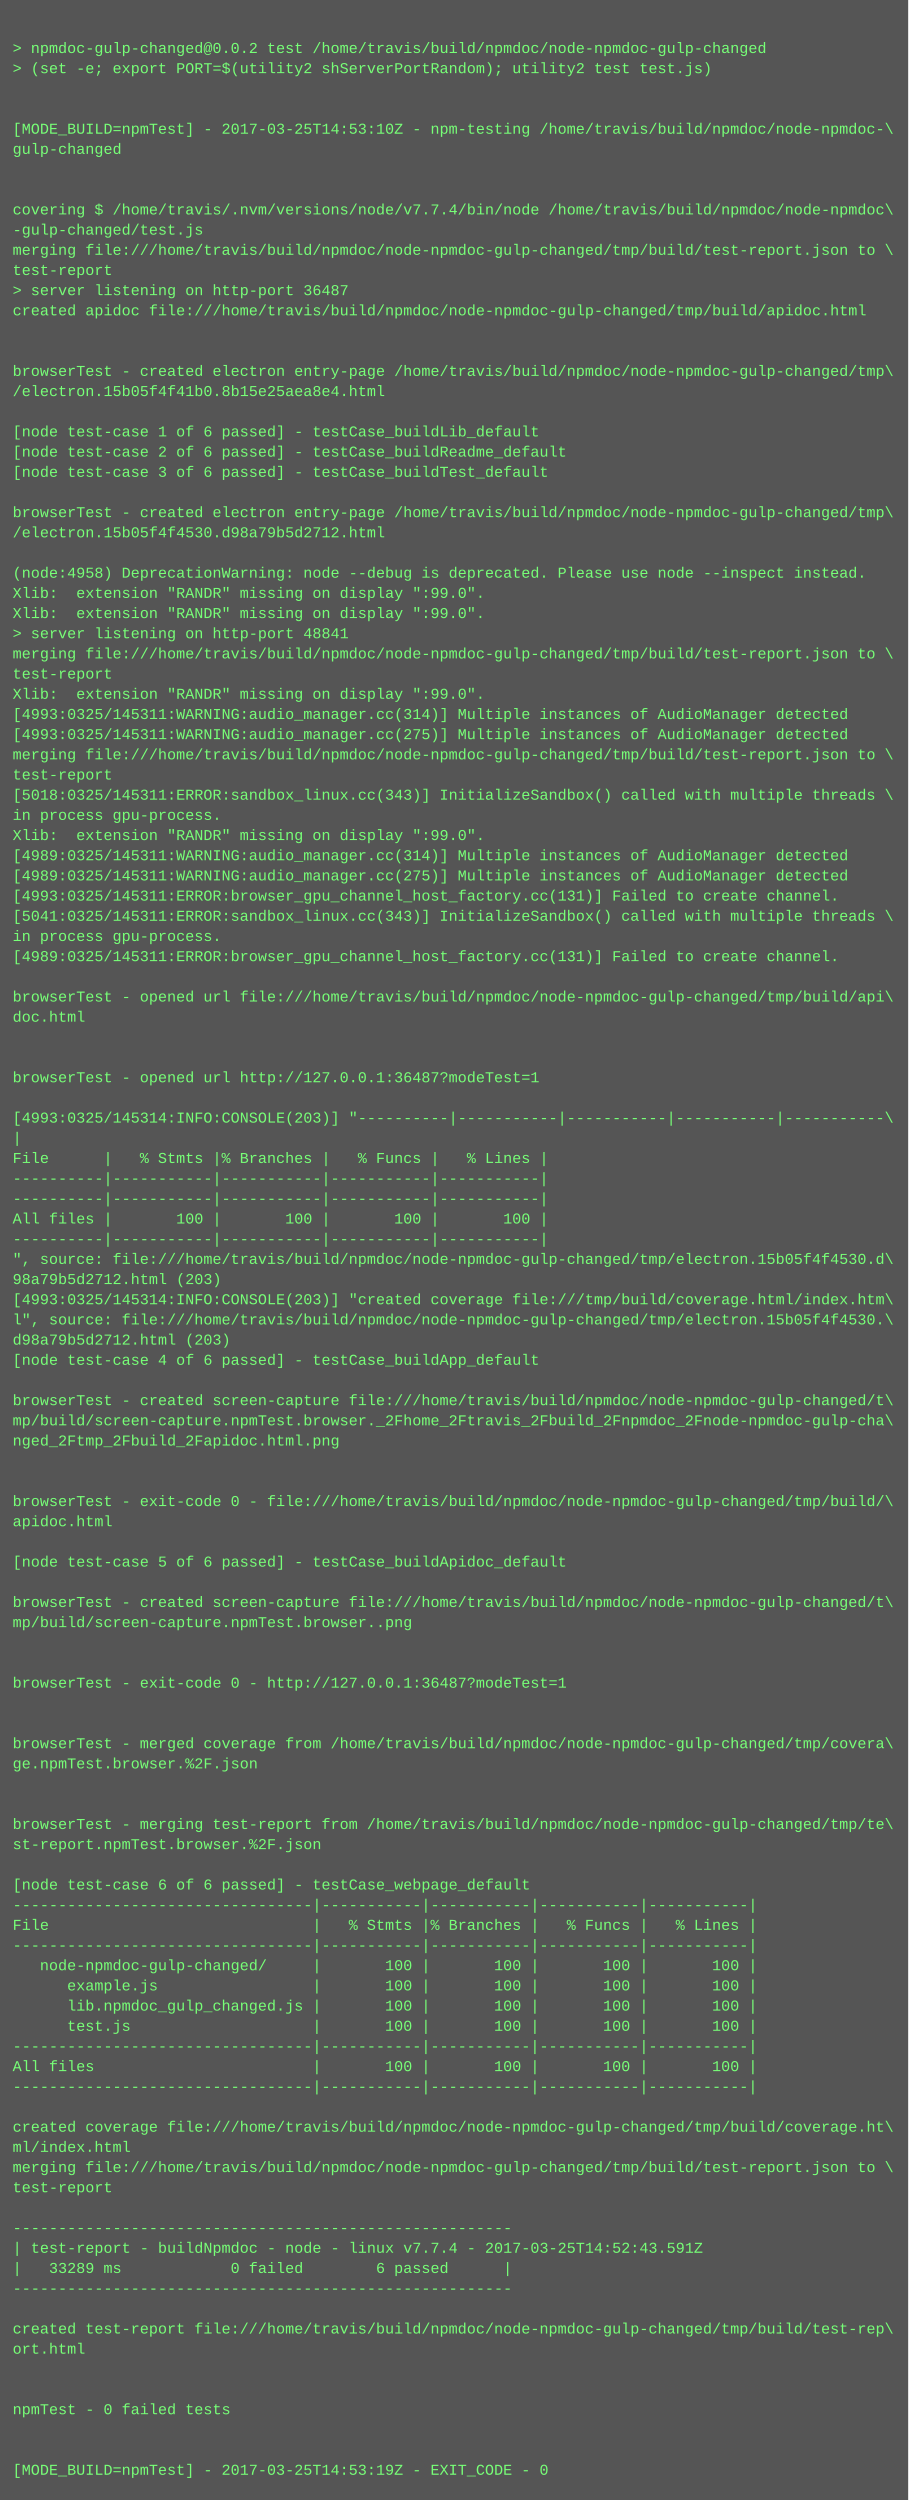
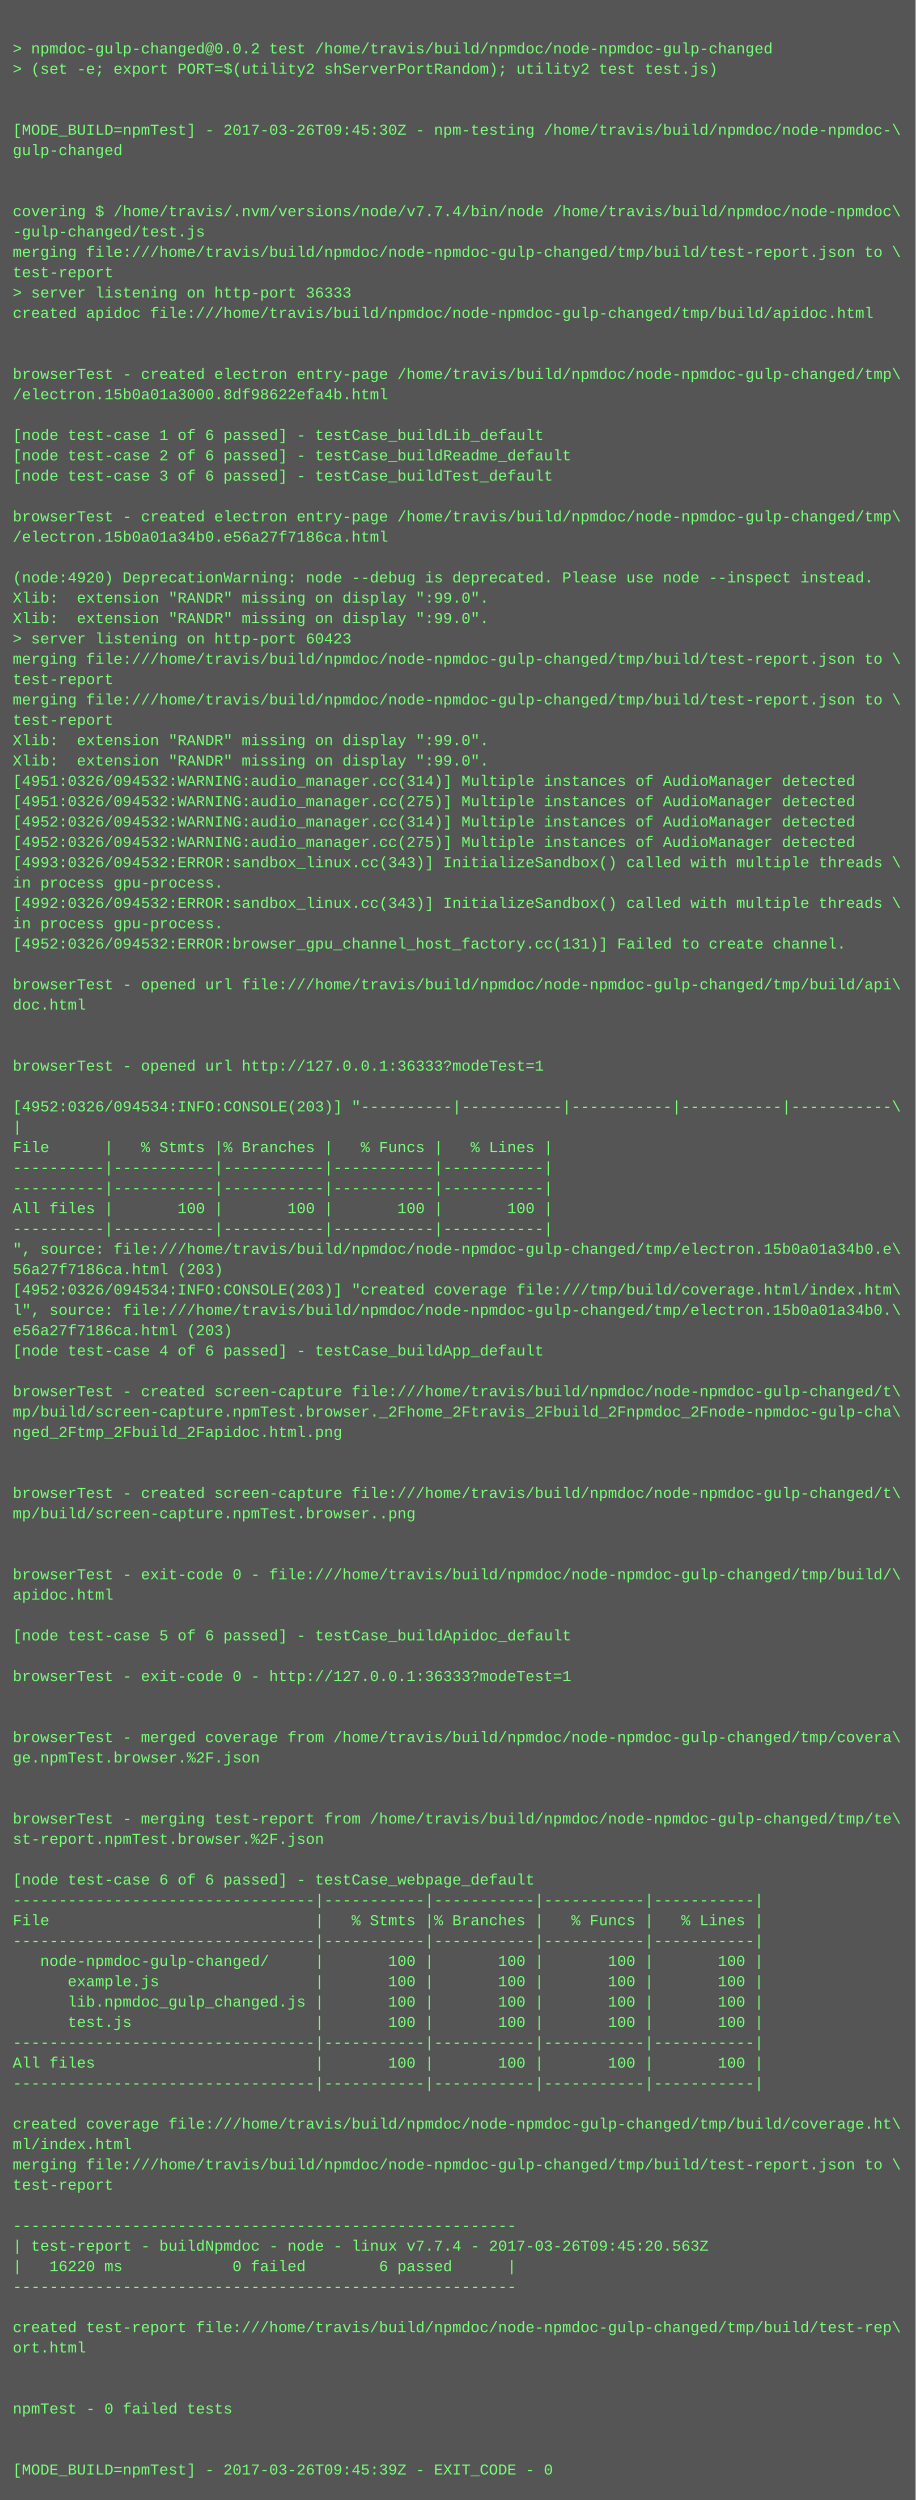
- <svg xmlns="http://www.w3.org/2000/svg" height="1982" width="720">
-   <rect height="1982" fill="#555" width="720" />
+ <svg xmlns="http://www.w3.org/2000/svg" height="1966" width="720">
+   <rect height="1966" fill="#555" width="720" />
  <text fill="#7f7" font-family="Courier New" font-size="12" xml:space="preserve">
    <tspan x="10" y="26" />
    <tspan x="10" y="42">&gt; npmdoc-gulp-changed@0.0.2 test /home/travis/build/npmdoc/node-npmdoc-gulp-changed</tspan>
    <tspan x="10" y="58">&gt; (set -e; export PORT=$(utility2 shServerPortRandom); utility2 test test.js)</tspan>
    <tspan x="10" y="74" />
    <tspan x="10" y="90" />
-     <tspan x="10" y="106">[MODE_BUILD=npmTest] - 2017-03-25T14:53:10Z - npm-testing /home/travis/build/npmdoc/node-npmdoc-\</tspan>
+     <tspan x="10" y="106">[MODE_BUILD=npmTest] - 2017-03-26T09:45:30Z - npm-testing /home/travis/build/npmdoc/node-npmdoc-\</tspan>
    <tspan x="10" y="122">gulp-changed</tspan>
    <tspan x="10" y="138" />
    <tspan x="10" y="154" />
    <tspan x="10" y="170">covering $ /home/travis/.nvm/versions/node/v7.7.4/bin/node /home/travis/build/npmdoc/node-npmdoc\</tspan>
    <tspan x="10" y="186">-gulp-changed/test.js</tspan>
    <tspan x="10" y="202">merging file:///home/travis/build/npmdoc/node-npmdoc-gulp-changed/tmp/build/test-report.json to \</tspan>
    <tspan x="10" y="218">test-report</tspan>
-     <tspan x="10" y="234">&gt; server listening on http-port 36487</tspan>
+     <tspan x="10" y="234">&gt; server listening on http-port 36333</tspan>
    <tspan x="10" y="250">created apidoc file:///home/travis/build/npmdoc/node-npmdoc-gulp-changed/tmp/build/apidoc.html</tspan>
    <tspan x="10" y="266" />
    <tspan x="10" y="282" />
    <tspan x="10" y="298">browserTest - created electron entry-page /home/travis/build/npmdoc/node-npmdoc-gulp-changed/tmp\</tspan>
-     <tspan x="10" y="314">/electron.15b05f4f41b0.8b15e25aea8e4.html</tspan>
+     <tspan x="10" y="314">/electron.15b0a01a3000.8df98622efa4b.html</tspan>
    <tspan x="10" y="330" />
    <tspan x="10" y="346">[node test-case 1 of 6 passed] - testCase_buildLib_default</tspan>
    <tspan x="10" y="362">[node test-case 2 of 6 passed] - testCase_buildReadme_default</tspan>
    <tspan x="10" y="378">[node test-case 3 of 6 passed] - testCase_buildTest_default</tspan>
    <tspan x="10" y="394" />
    <tspan x="10" y="410">browserTest - created electron entry-page /home/travis/build/npmdoc/node-npmdoc-gulp-changed/tmp\</tspan>
-     <tspan x="10" y="426">/electron.15b05f4f4530.d98a79b5d2712.html</tspan>
+     <tspan x="10" y="426">/electron.15b0a01a34b0.e56a27f7186ca.html</tspan>
    <tspan x="10" y="442" />
-     <tspan x="10" y="458">(node:4958) DeprecationWarning: node --debug is deprecated. Please use node --inspect instead.</tspan>
+     <tspan x="10" y="458">(node:4920) DeprecationWarning: node --debug is deprecated. Please use node --inspect instead.</tspan>
    <tspan x="10" y="474">Xlib:  extension "RANDR" missing on display ":99.0".</tspan>
    <tspan x="10" y="490">Xlib:  extension "RANDR" missing on display ":99.0".</tspan>
-     <tspan x="10" y="506">&gt; server listening on http-port 48841</tspan>
+     <tspan x="10" y="506">&gt; server listening on http-port 60423</tspan>
    <tspan x="10" y="522">merging file:///home/travis/build/npmdoc/node-npmdoc-gulp-changed/tmp/build/test-report.json to \</tspan>
    <tspan x="10" y="538">test-report</tspan>
-     <tspan x="10" y="554">Xlib:  extension "RANDR" missing on display ":99.0".</tspan>
-     <tspan x="10" y="570">[4993:0325/145311:WARNING:audio_manager.cc(314)] Multiple instances of AudioManager detected</tspan>
-     <tspan x="10" y="586">[4993:0325/145311:WARNING:audio_manager.cc(275)] Multiple instances of AudioManager detected</tspan>
-     <tspan x="10" y="602">merging file:///home/travis/build/npmdoc/node-npmdoc-gulp-changed/tmp/build/test-report.json to \</tspan>
-     <tspan x="10" y="618">test-report</tspan>
-     <tspan x="10" y="634">[5018:0325/145311:ERROR:sandbox_linux.cc(343)] InitializeSandbox() called with multiple threads \</tspan>
-     <tspan x="10" y="650">in process gpu-process. </tspan>
-     <tspan x="10" y="666">Xlib:  extension "RANDR" missing on display ":99.0".</tspan>
-     <tspan x="10" y="682">[4989:0325/145311:WARNING:audio_manager.cc(314)] Multiple instances of AudioManager detected</tspan>
-     <tspan x="10" y="698">[4989:0325/145311:WARNING:audio_manager.cc(275)] Multiple instances of AudioManager detected</tspan>
-     <tspan x="10" y="714">[4993:0325/145311:ERROR:browser_gpu_channel_host_factory.cc(131)] Failed to create channel.</tspan>
-     <tspan x="10" y="730">[5041:0325/145311:ERROR:sandbox_linux.cc(343)] InitializeSandbox() called with multiple threads \</tspan>
-     <tspan x="10" y="746">in process gpu-process. </tspan>
-     <tspan x="10" y="762">[4989:0325/145311:ERROR:browser_gpu_channel_host_factory.cc(131)] Failed to create channel.</tspan>
-     <tspan x="10" y="778" />
-     <tspan x="10" y="794">browserTest - opened url file:///home/travis/build/npmdoc/node-npmdoc-gulp-changed/tmp/build/api\</tspan>
-     <tspan x="10" y="810">doc.html</tspan>
+     <tspan x="10" y="554">merging file:///home/travis/build/npmdoc/node-npmdoc-gulp-changed/tmp/build/test-report.json to \</tspan>
+     <tspan x="10" y="570">test-report</tspan>
+     <tspan x="10" y="586">Xlib:  extension "RANDR" missing on display ":99.0".</tspan>
+     <tspan x="10" y="602">Xlib:  extension "RANDR" missing on display ":99.0".</tspan>
+     <tspan x="10" y="618">[4951:0326/094532:WARNING:audio_manager.cc(314)] Multiple instances of AudioManager detected</tspan>
+     <tspan x="10" y="634">[4951:0326/094532:WARNING:audio_manager.cc(275)] Multiple instances of AudioManager detected</tspan>
+     <tspan x="10" y="650">[4952:0326/094532:WARNING:audio_manager.cc(314)] Multiple instances of AudioManager detected</tspan>
+     <tspan x="10" y="666">[4952:0326/094532:WARNING:audio_manager.cc(275)] Multiple instances of AudioManager detected</tspan>
+     <tspan x="10" y="682">[4993:0326/094532:ERROR:sandbox_linux.cc(343)] InitializeSandbox() called with multiple threads \</tspan>
+     <tspan x="10" y="698">in process gpu-process. </tspan>
+     <tspan x="10" y="714">[4992:0326/094532:ERROR:sandbox_linux.cc(343)] InitializeSandbox() called with multiple threads \</tspan>
+     <tspan x="10" y="730">in process gpu-process. </tspan>
+     <tspan x="10" y="746">[4952:0326/094532:ERROR:browser_gpu_channel_host_factory.cc(131)] Failed to create channel.</tspan>
+     <tspan x="10" y="762" />
+     <tspan x="10" y="778">browserTest - opened url file:///home/travis/build/npmdoc/node-npmdoc-gulp-changed/tmp/build/api\</tspan>
+     <tspan x="10" y="794">doc.html</tspan>
+     <tspan x="10" y="810" />
    <tspan x="10" y="826" />
-     <tspan x="10" y="842" />
-     <tspan x="10" y="858">browserTest - opened url http://127.0.0.1:36487?modeTest=1</tspan>
-     <tspan x="10" y="874" />
-     <tspan x="10" y="890">[4993:0325/145314:INFO:CONSOLE(203)] "----------|-----------|-----------|-----------|-----------\</tspan>
-     <tspan x="10" y="906">|</tspan>
-     <tspan x="10" y="922">File      |   % Stmts |% Branches |   % Funcs |   % Lines |</tspan>
+     <tspan x="10" y="842">browserTest - opened url http://127.0.0.1:36333?modeTest=1</tspan>
+     <tspan x="10" y="858" />
+     <tspan x="10" y="874">[4952:0326/094534:INFO:CONSOLE(203)] "----------|-----------|-----------|-----------|-----------\</tspan>
+     <tspan x="10" y="890">|</tspan>
+     <tspan x="10" y="906">File      |   % Stmts |% Branches |   % Funcs |   % Lines |</tspan>
+     <tspan x="10" y="922">----------|-----------|-----------|-----------|-----------|</tspan>
    <tspan x="10" y="938">----------|-----------|-----------|-----------|-----------|</tspan>
-     <tspan x="10" y="954">----------|-----------|-----------|-----------|-----------|</tspan>
-     <tspan x="10" y="970">All files |       100 |       100 |       100 |       100 |</tspan>
-     <tspan x="10" y="986">----------|-----------|-----------|-----------|-----------|</tspan>
-     <tspan x="10" y="1002">", source: file:///home/travis/build/npmdoc/node-npmdoc-gulp-changed/tmp/electron.15b05f4f4530.d\</tspan>
-     <tspan x="10" y="1018">98a79b5d2712.html (203)</tspan>
-     <tspan x="10" y="1034">[4993:0325/145314:INFO:CONSOLE(203)] "created coverage file:///tmp/build/coverage.html/index.htm\</tspan>
-     <tspan x="10" y="1050">l", source: file:///home/travis/build/npmdoc/node-npmdoc-gulp-changed/tmp/electron.15b05f4f4530.\</tspan>
-     <tspan x="10" y="1066">d98a79b5d2712.html (203)</tspan>
-     <tspan x="10" y="1082">[node test-case 4 of 6 passed] - testCase_buildApp_default</tspan>
-     <tspan x="10" y="1098" />
-     <tspan x="10" y="1114">browserTest - created screen-capture file:///home/travis/build/npmdoc/node-npmdoc-gulp-changed/t\</tspan>
-     <tspan x="10" y="1130">mp/build/screen-capture.npmTest.browser._2Fhome_2Ftravis_2Fbuild_2Fnpmdoc_2Fnode-npmdoc-gulp-cha\</tspan>
-     <tspan x="10" y="1146">nged_2Ftmp_2Fbuild_2Fapidoc.html.png</tspan>
+     <tspan x="10" y="954">All files |       100 |       100 |       100 |       100 |</tspan>
+     <tspan x="10" y="970">----------|-----------|-----------|-----------|-----------|</tspan>
+     <tspan x="10" y="986">", source: file:///home/travis/build/npmdoc/node-npmdoc-gulp-changed/tmp/electron.15b0a01a34b0.e\</tspan>
+     <tspan x="10" y="1002">56a27f7186ca.html (203)</tspan>
+     <tspan x="10" y="1018">[4952:0326/094534:INFO:CONSOLE(203)] "created coverage file:///tmp/build/coverage.html/index.htm\</tspan>
+     <tspan x="10" y="1034">l", source: file:///home/travis/build/npmdoc/node-npmdoc-gulp-changed/tmp/electron.15b0a01a34b0.\</tspan>
+     <tspan x="10" y="1050">e56a27f7186ca.html (203)</tspan>
+     <tspan x="10" y="1066">[node test-case 4 of 6 passed] - testCase_buildApp_default</tspan>
+     <tspan x="10" y="1082" />
+     <tspan x="10" y="1098">browserTest - created screen-capture file:///home/travis/build/npmdoc/node-npmdoc-gulp-changed/t\</tspan>
+     <tspan x="10" y="1114">mp/build/screen-capture.npmTest.browser._2Fhome_2Ftravis_2Fbuild_2Fnpmdoc_2Fnode-npmdoc-gulp-cha\</tspan>
+     <tspan x="10" y="1130">nged_2Ftmp_2Fbuild_2Fapidoc.html.png</tspan>
+     <tspan x="10" y="1146" />
    <tspan x="10" y="1162" />
-     <tspan x="10" y="1178" />
-     <tspan x="10" y="1194">browserTest - exit-code 0 - file:///home/travis/build/npmdoc/node-npmdoc-gulp-changed/tmp/build/\</tspan>
-     <tspan x="10" y="1210">apidoc.html</tspan>
+     <tspan x="10" y="1178">browserTest - created screen-capture file:///home/travis/build/npmdoc/node-npmdoc-gulp-changed/t\</tspan>
+     <tspan x="10" y="1194">mp/build/screen-capture.npmTest.browser..png</tspan>
+     <tspan x="10" y="1210" />
    <tspan x="10" y="1226" />
-     <tspan x="10" y="1242">[node test-case 5 of 6 passed] - testCase_buildApidoc_default</tspan>
-     <tspan x="10" y="1258" />
-     <tspan x="10" y="1274">browserTest - created screen-capture file:///home/travis/build/npmdoc/node-npmdoc-gulp-changed/t\</tspan>
-     <tspan x="10" y="1290">mp/build/screen-capture.npmTest.browser..png</tspan>
+     <tspan x="10" y="1242">browserTest - exit-code 0 - file:///home/travis/build/npmdoc/node-npmdoc-gulp-changed/tmp/build/\</tspan>
+     <tspan x="10" y="1258">apidoc.html</tspan>
+     <tspan x="10" y="1274" />
+     <tspan x="10" y="1290">[node test-case 5 of 6 passed] - testCase_buildApidoc_default</tspan>
    <tspan x="10" y="1306" />
-     <tspan x="10" y="1322" />
-     <tspan x="10" y="1338">browserTest - exit-code 0 - http://127.0.0.1:36487?modeTest=1</tspan>
+     <tspan x="10" y="1322">browserTest - exit-code 0 - http://127.0.0.1:36333?modeTest=1</tspan>
+     <tspan x="10" y="1338" />
    <tspan x="10" y="1354" />
-     <tspan x="10" y="1370" />
-     <tspan x="10" y="1386">browserTest - merged coverage from /home/travis/build/npmdoc/node-npmdoc-gulp-changed/tmp/covera\</tspan>
-     <tspan x="10" y="1402">ge.npmTest.browser.%2F.json</tspan>
+     <tspan x="10" y="1370">browserTest - merged coverage from /home/travis/build/npmdoc/node-npmdoc-gulp-changed/tmp/covera\</tspan>
+     <tspan x="10" y="1386">ge.npmTest.browser.%2F.json</tspan>
+     <tspan x="10" y="1402" />
    <tspan x="10" y="1418" />
-     <tspan x="10" y="1434" />
-     <tspan x="10" y="1450">browserTest - merging test-report from /home/travis/build/npmdoc/node-npmdoc-gulp-changed/tmp/te\</tspan>
-     <tspan x="10" y="1466">st-report.npmTest.browser.%2F.json</tspan>
-     <tspan x="10" y="1482" />
-     <tspan x="10" y="1498">[node test-case 6 of 6 passed] - testCase_webpage_default</tspan>
-     <tspan x="10" y="1514">---------------------------------|-----------|-----------|-----------|-----------|</tspan>
-     <tspan x="10" y="1530">File                             |   % Stmts |% Branches |   % Funcs |   % Lines |</tspan>
-     <tspan x="10" y="1546">---------------------------------|-----------|-----------|-----------|-----------|</tspan>
-     <tspan x="10" y="1562">   node-npmdoc-gulp-changed/     |       100 |       100 |       100 |       100 |</tspan>
-     <tspan x="10" y="1578">      example.js                 |       100 |       100 |       100 |       100 |</tspan>
-     <tspan x="10" y="1594">      lib.npmdoc_gulp_changed.js |       100 |       100 |       100 |       100 |</tspan>
-     <tspan x="10" y="1610">      test.js                    |       100 |       100 |       100 |       100 |</tspan>
-     <tspan x="10" y="1626">---------------------------------|-----------|-----------|-----------|-----------|</tspan>
-     <tspan x="10" y="1642">All files                        |       100 |       100 |       100 |       100 |</tspan>
-     <tspan x="10" y="1658">---------------------------------|-----------|-----------|-----------|-----------|</tspan>
-     <tspan x="10" y="1674" />
-     <tspan x="10" y="1690">created coverage file:///home/travis/build/npmdoc/node-npmdoc-gulp-changed/tmp/build/coverage.ht\</tspan>
-     <tspan x="10" y="1706">ml/index.html</tspan>
-     <tspan x="10" y="1722">merging file:///home/travis/build/npmdoc/node-npmdoc-gulp-changed/tmp/build/test-report.json to \</tspan>
-     <tspan x="10" y="1738">test-report</tspan>
-     <tspan x="10" y="1754" />
-     <tspan x="10" y="1770">-------------------------------------------------------</tspan>
-     <tspan x="10" y="1786">| test-report - buildNpmdoc - node - linux v7.7.4 - 2017-03-25T14:52:43.591Z</tspan>
-     <tspan x="10" y="1802">|   33289 ms            0 failed        6 passed      |</tspan>
-     <tspan x="10" y="1818">-------------------------------------------------------</tspan>
-     <tspan x="10" y="1834" />
-     <tspan x="10" y="1850">created test-report file:///home/travis/build/npmdoc/node-npmdoc-gulp-changed/tmp/build/test-rep\</tspan>
-     <tspan x="10" y="1866">ort.html</tspan>
+     <tspan x="10" y="1434">browserTest - merging test-report from /home/travis/build/npmdoc/node-npmdoc-gulp-changed/tmp/te\</tspan>
+     <tspan x="10" y="1450">st-report.npmTest.browser.%2F.json</tspan>
+     <tspan x="10" y="1466" />
+     <tspan x="10" y="1482">[node test-case 6 of 6 passed] - testCase_webpage_default</tspan>
+     <tspan x="10" y="1498">---------------------------------|-----------|-----------|-----------|-----------|</tspan>
+     <tspan x="10" y="1514">File                             |   % Stmts |% Branches |   % Funcs |   % Lines |</tspan>
+     <tspan x="10" y="1530">---------------------------------|-----------|-----------|-----------|-----------|</tspan>
+     <tspan x="10" y="1546">   node-npmdoc-gulp-changed/     |       100 |       100 |       100 |       100 |</tspan>
+     <tspan x="10" y="1562">      example.js                 |       100 |       100 |       100 |       100 |</tspan>
+     <tspan x="10" y="1578">      lib.npmdoc_gulp_changed.js |       100 |       100 |       100 |       100 |</tspan>
+     <tspan x="10" y="1594">      test.js                    |       100 |       100 |       100 |       100 |</tspan>
+     <tspan x="10" y="1610">---------------------------------|-----------|-----------|-----------|-----------|</tspan>
+     <tspan x="10" y="1626">All files                        |       100 |       100 |       100 |       100 |</tspan>
+     <tspan x="10" y="1642">---------------------------------|-----------|-----------|-----------|-----------|</tspan>
+     <tspan x="10" y="1658" />
+     <tspan x="10" y="1674">created coverage file:///home/travis/build/npmdoc/node-npmdoc-gulp-changed/tmp/build/coverage.ht\</tspan>
+     <tspan x="10" y="1690">ml/index.html</tspan>
+     <tspan x="10" y="1706">merging file:///home/travis/build/npmdoc/node-npmdoc-gulp-changed/tmp/build/test-report.json to \</tspan>
+     <tspan x="10" y="1722">test-report</tspan>
+     <tspan x="10" y="1738" />
+     <tspan x="10" y="1754">-------------------------------------------------------</tspan>
+     <tspan x="10" y="1770">| test-report - buildNpmdoc - node - linux v7.7.4 - 2017-03-26T09:45:20.563Z</tspan>
+     <tspan x="10" y="1786">|   16220 ms            0 failed        6 passed      |</tspan>
+     <tspan x="10" y="1802">-------------------------------------------------------</tspan>
+     <tspan x="10" y="1818" />
+     <tspan x="10" y="1834">created test-report file:///home/travis/build/npmdoc/node-npmdoc-gulp-changed/tmp/build/test-rep\</tspan>
+     <tspan x="10" y="1850">ort.html</tspan>
+     <tspan x="10" y="1866" />
    <tspan x="10" y="1882" />
-     <tspan x="10" y="1898" />
-     <tspan x="10" y="1914">npmTest - 0 failed tests</tspan>
+     <tspan x="10" y="1898">npmTest - 0 failed tests</tspan>
+     <tspan x="10" y="1914" />
    <tspan x="10" y="1930" />
-     <tspan x="10" y="1946" />
-     <tspan x="10" y="1962">[MODE_BUILD=npmTest] - 2017-03-25T14:53:19Z - EXIT_CODE - 0</tspan>
+     <tspan x="10" y="1946">[MODE_BUILD=npmTest] - 2017-03-26T09:45:39Z - EXIT_CODE - 0</tspan>
  </text>
</svg>
